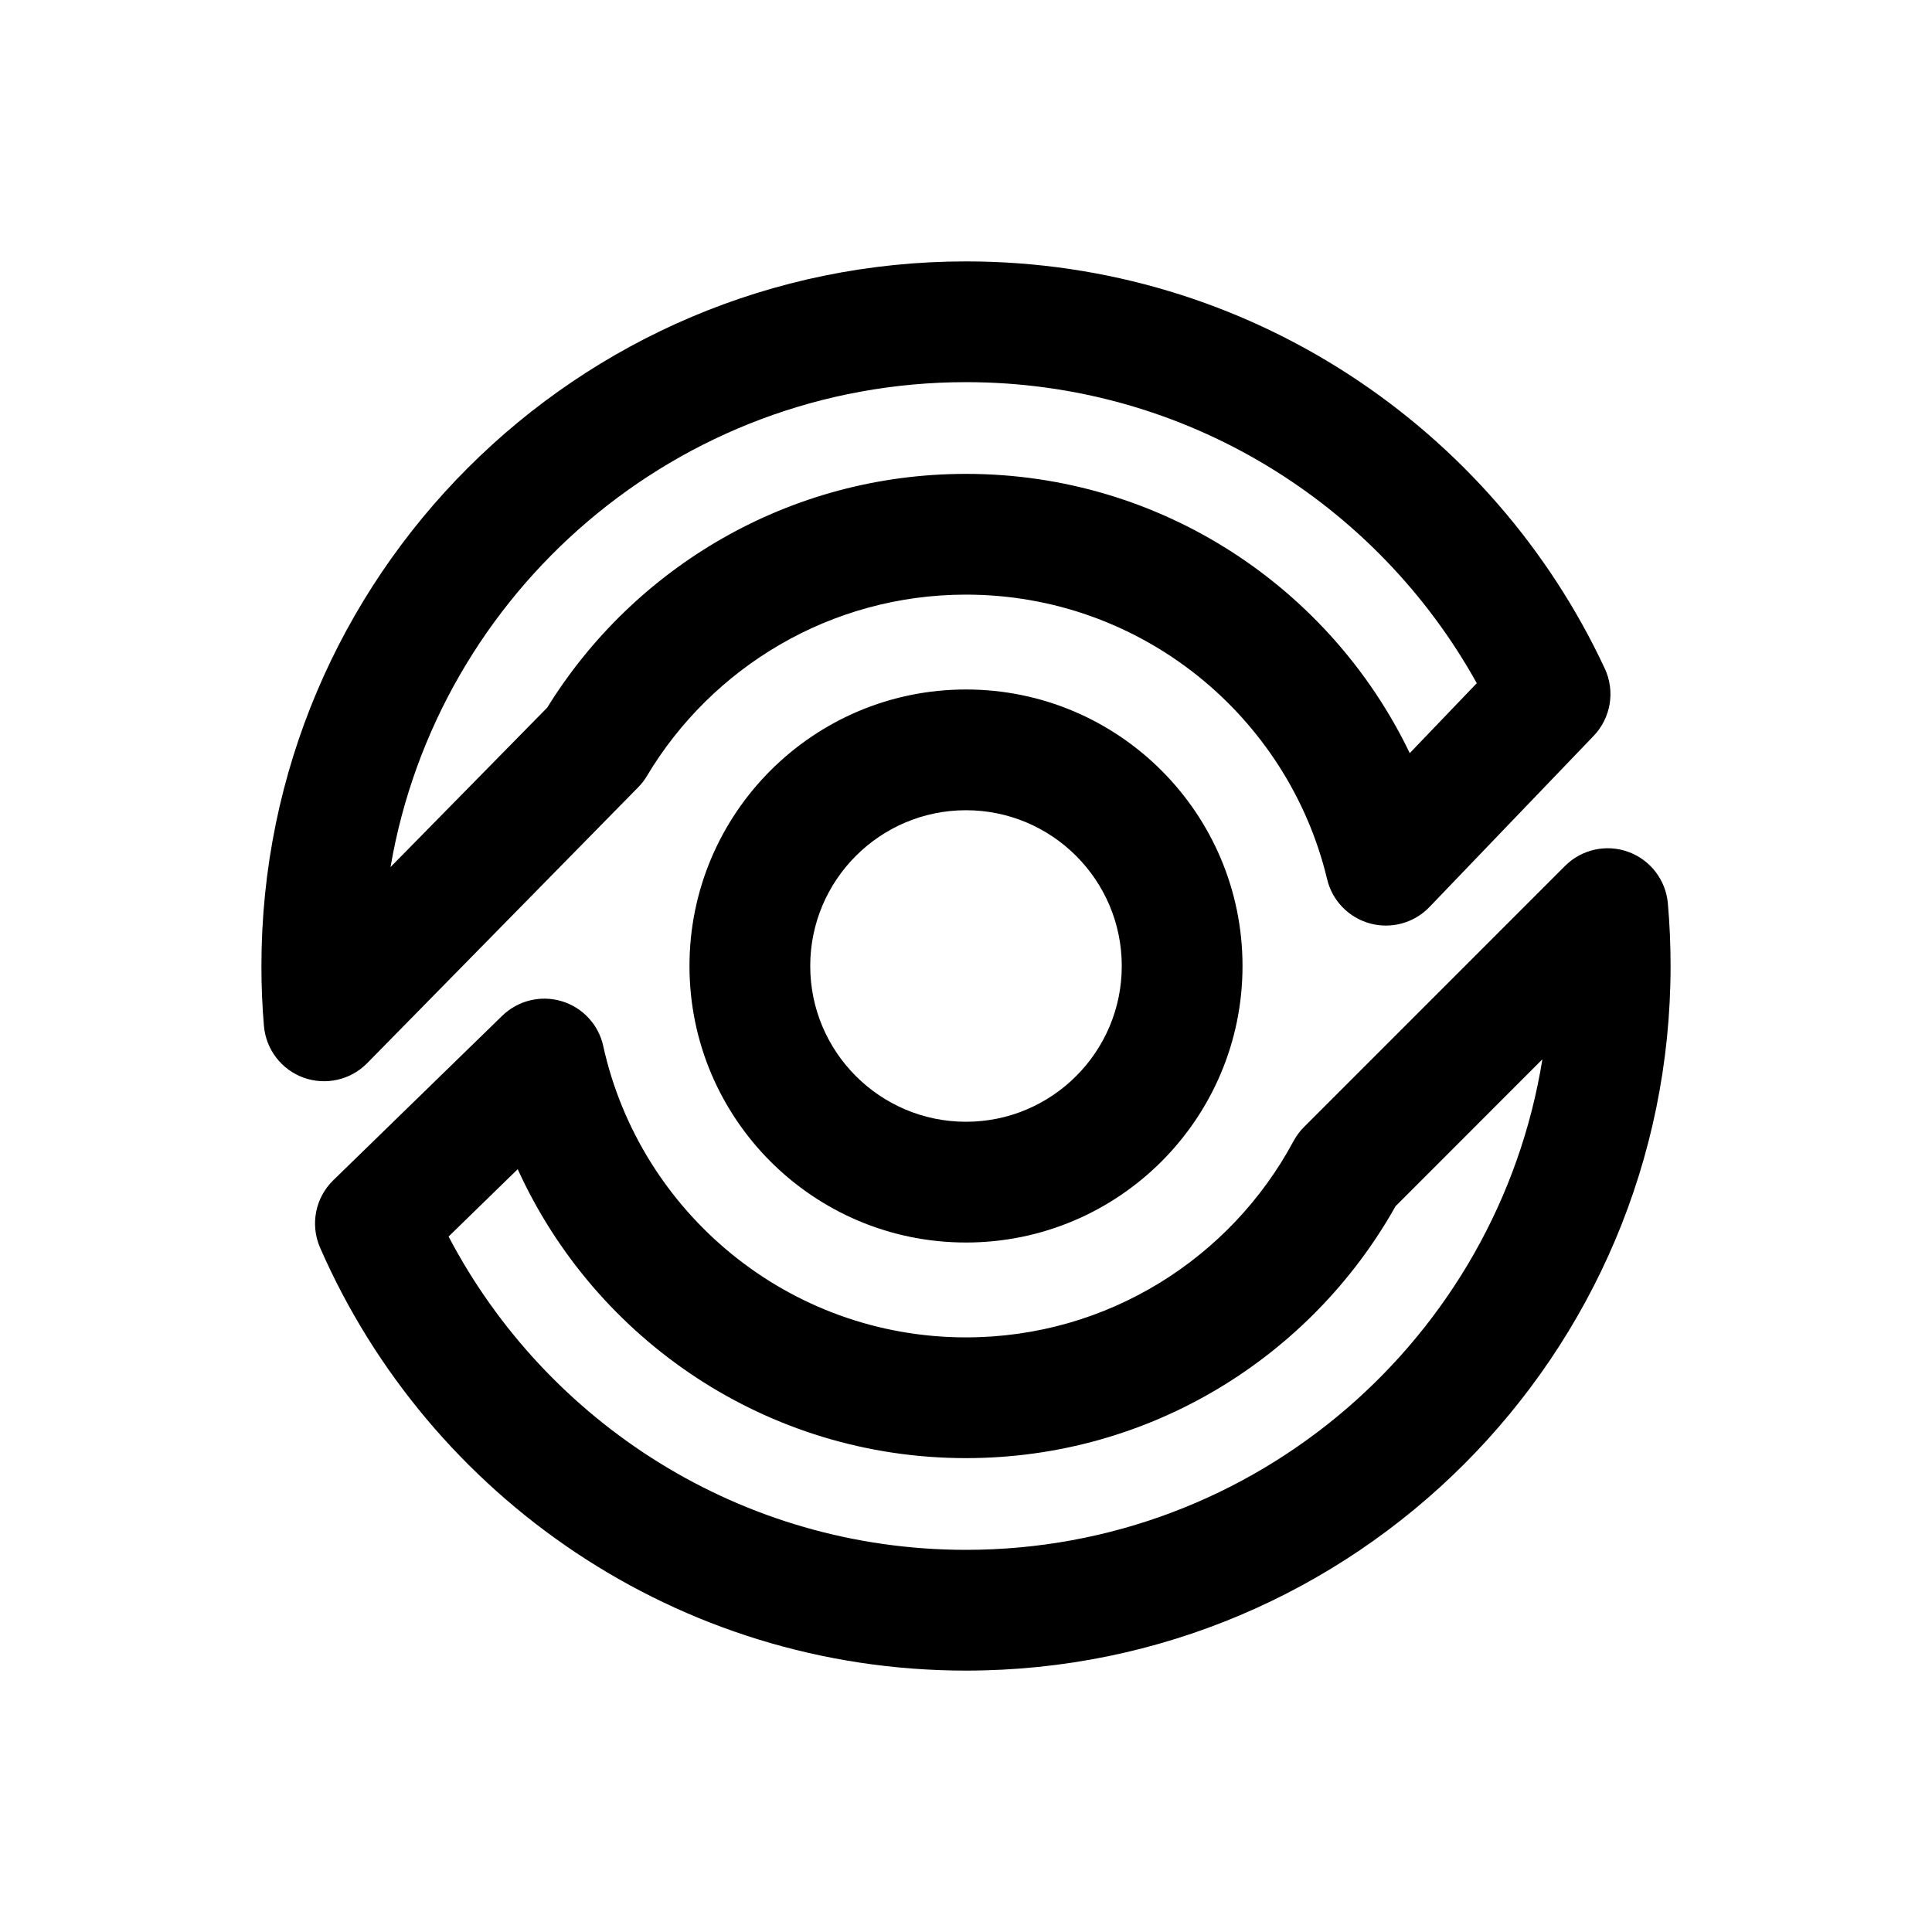
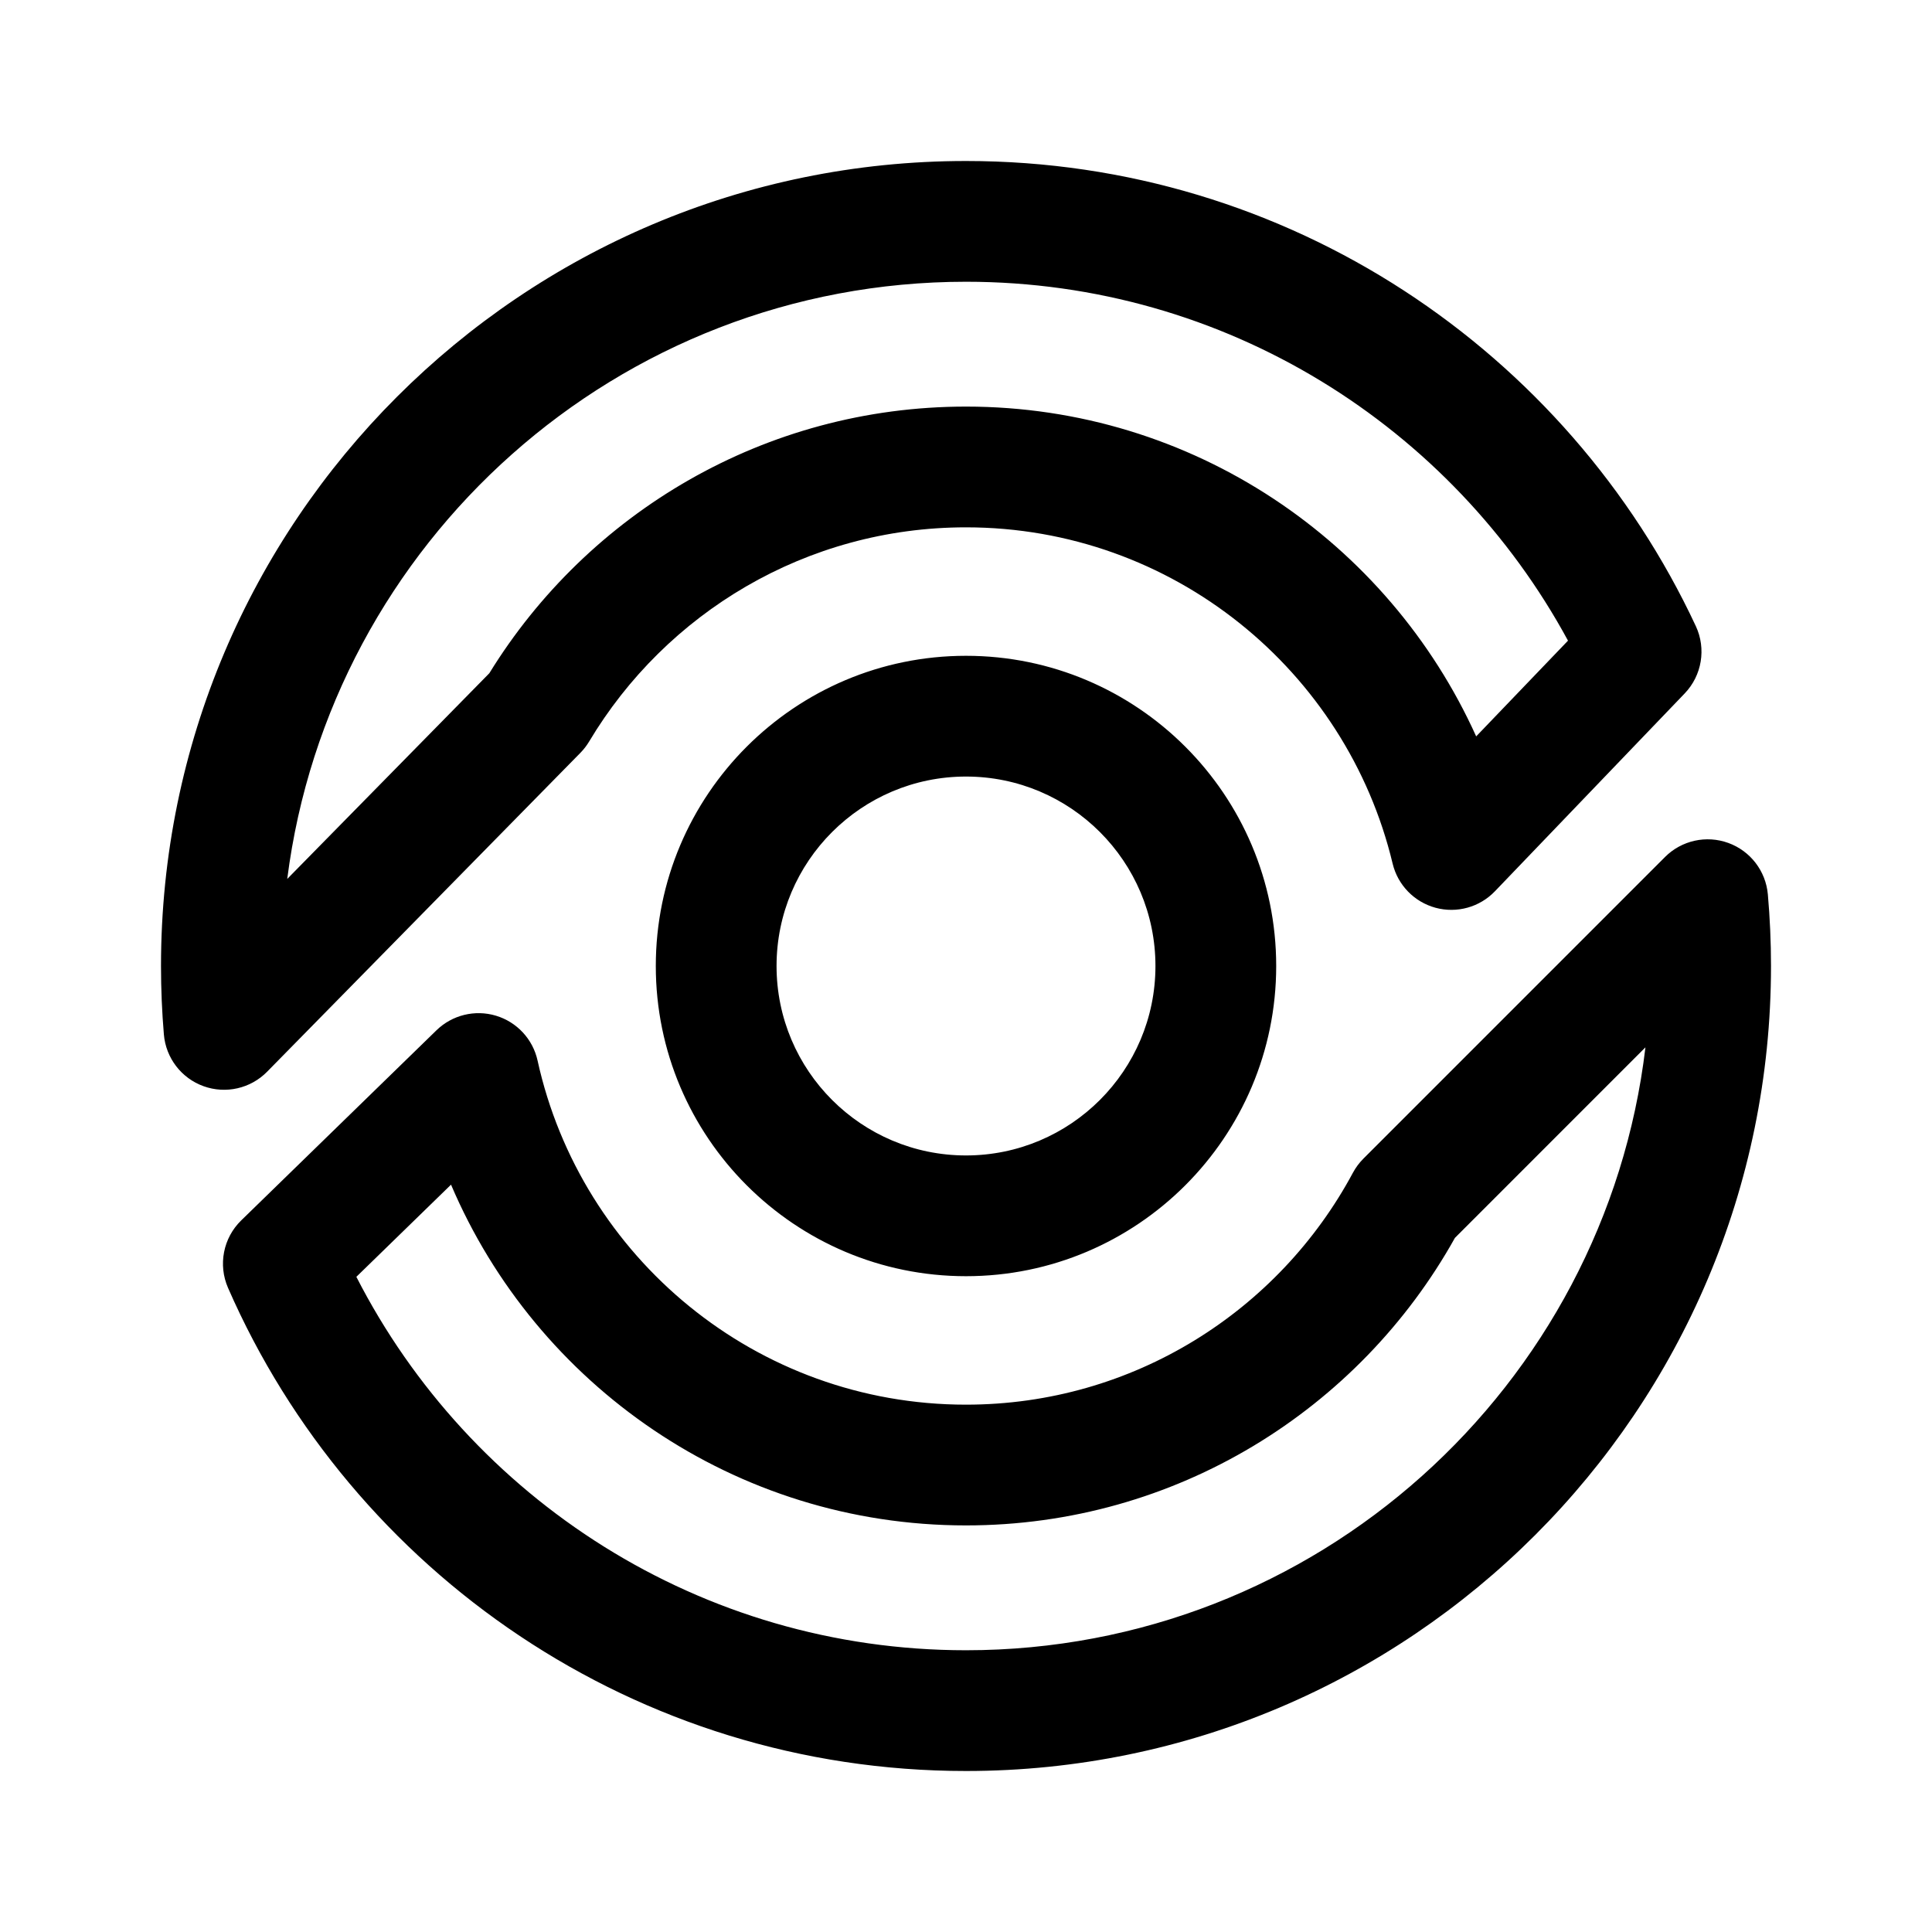
- <svg xmlns="http://www.w3.org/2000/svg" width="100%" height="100%" viewBox="0 0 192 192" version="1.1" xml:space="preserve" style="fill-rule:evenodd;clip-rule:evenodd;stroke-linejoin:round;stroke-miterlimit:2;" id="svg5083">
-   <defs id="defs5087" />
-   <path d="M1729.12,753.293C1727.33,755.036 1726.81,757.706 1727.81,759.995C1738.62,784.725 1763.31,802.022 1792,802.022C1830.65,802.022 1862.02,770.646 1862.02,732C1862.02,729.901 1861.93,727.823 1861.75,725.77C1861.54,723.448 1860.01,721.455 1857.82,720.659C1855.63,719.863 1853.18,720.408 1851.53,722.056L1825.6,747.992C1825.18,748.407 1824.83,748.881 1824.55,749.398C1818.33,761.004 1806.08,768.907 1792,768.907C1774.36,768.907 1759.6,756.508 1755.95,739.957C1755.49,737.83 1753.9,736.123 1751.82,735.498C1749.73,734.873 1747.47,735.428 1745.91,736.947L1729.12,753.293ZM1849.28,741.273C1844.84,768.897 1820.87,790.022 1792,790.022C1769.68,790.022 1750.28,777.387 1740.58,758.886L1747.45,752.193C1755.15,769.122 1772.21,780.907 1792,780.907C1810.33,780.907 1826.31,770.806 1834.69,755.869L1849.28,741.273ZM1792,704.52C1776.83,704.52 1764.52,716.834 1764.52,732C1764.52,747.166 1776.83,759.48 1792,759.48C1807.17,759.48 1819.48,747.166 1819.48,732C1819.48,716.834 1807.17,704.52 1792,704.52ZM1792,716.52C1800.54,716.52 1807.48,723.457 1807.48,732C1807.48,740.543 1800.54,747.48 1792,747.48C1783.46,747.48 1776.52,740.543 1776.52,732C1776.52,723.457 1783.46,716.52 1792,716.52ZM1759.42,714.241C1759.76,713.901 1760.05,713.523 1760.29,713.114C1766.74,702.327 1778.53,695.093 1792,695.093C1809.4,695.093 1824.01,707.162 1827.89,723.381C1828.4,725.515 1830.04,727.2 1832.16,727.774C1834.28,728.348 1836.54,727.72 1838.06,726.136L1854.38,709.126C1856.09,707.338 1856.53,704.68 1855.48,702.435C1844.33,678.546 1820.08,661.978 1792,661.978C1753.35,661.978 1721.98,693.354 1721.98,732C1721.98,734.007 1722.06,735.993 1722.23,737.957C1722.43,740.294 1723.97,742.301 1726.17,743.096C1728.38,743.892 1730.84,743.33 1732.49,741.657L1759.42,714.241ZM1750.38,706.326L1734.81,722.17C1739.48,694.822 1763.33,673.978 1792,673.978C1813.83,673.978 1832.86,686.061 1842.76,703.896C1842.76,703.896 1836.1,710.845 1836.1,710.845C1828.2,694.433 1811.42,683.093 1792,683.093C1774.42,683.093 1759,692.386 1750.38,706.326ZM1750.38,706.326L1750.38,706.326L1750.37,706.329L1750.38,706.326Z" id="path5077" style="fill-rule:evenodd;clip-rule:evenodd;stroke-linejoin:round;stroke-miterlimit:2" transform="translate(-1696,-636)" />
+ <svg xmlns="http://www.w3.org/2000/svg" width="100%" height="100%" viewBox="0 0 192 192" version="1.1" xml:space="preserve" style="fill-rule:evenodd;clip-rule:evenodd;stroke-linejoin:round;stroke-miterlimit:2;" id="svg10">
+   <defs id="defs14" />
+   <path d="M23.972,969.282C22.182,971.025 21.66,973.694 22.66,975.984C35.01,1004.24 63.215,1024 96,1024C140.153,1024 176,988.153 176,944C176,941.601 175.894,939.227 175.687,936.881C175.481,934.56 173.95,932.567 171.759,931.771C169.569,930.975 167.115,931.519 165.467,933.168L135.493,963.145C135.078,963.561 134.726,964.035 134.448,964.552C127.097,978.26 112.63,987.594 96,987.594C75.166,987.594 57.723,972.948 53.423,953.398C52.955,951.271 51.371,949.564 49.285,948.939C47.199,948.314 44.937,948.869 43.377,950.388L23.972,969.282ZM163.522,952.084C159.52,985.811 130.794,1012 96,1012C69.589,1012 46.676,996.91 35.414,974.89L44.822,965.73C53.29,985.627 73.027,999.594 96,999.594C116.879,999.594 135.087,988.06 144.588,971.02L163.522,952.084ZM96,913.173C78.986,913.173 65.173,926.986 65.173,944C65.173,961.014 78.986,974.827 96,974.827C113.014,974.827 126.827,961.014 126.827,944C126.827,926.986 113.014,913.173 96,913.173ZM96,925.173C106.391,925.173 114.827,933.609 114.827,944C114.827,954.391 106.391,962.827 96,962.827C85.609,962.827 77.173,954.391 77.173,944C77.173,933.609 85.609,925.173 96,925.173ZM57.677,922.818C58.011,922.478 58.303,922.1 58.548,921.691C66.162,908.949 80.091,900.406 96,900.406C116.555,900.406 133.809,914.662 138.397,933.819C138.909,935.954 140.544,937.638 142.662,938.213C144.781,938.787 147.043,938.159 148.562,936.575L167.422,916.914C169.137,915.126 169.577,912.468 168.529,910.223C155.787,882.929 128.086,864 96,864C51.847,864 16,899.847 16,944C16,946.293 16.097,948.563 16.286,950.807C16.484,953.143 18.024,955.151 20.23,955.946C22.435,956.741 24.902,956.179 26.545,954.507L57.677,922.818ZM48.629,914.905L28.546,935.347C32.802,901.896 61.401,876 96,876C121.83,876 144.315,890.434 155.826,911.668C155.826,911.668 146.701,921.181 146.701,921.181C137.985,901.865 118.552,888.406 96,888.406C75.981,888.406 58.417,899.009 48.629,914.905ZM48.629,914.905L48.629,914.905L48.627,914.908L48.629,914.905Z" id="path4" style="fill-rule:evenodd;clip-rule:evenodd;stroke-linejoin:round;stroke-miterlimit:2" transform="translate(0,-848)" />
</svg>
